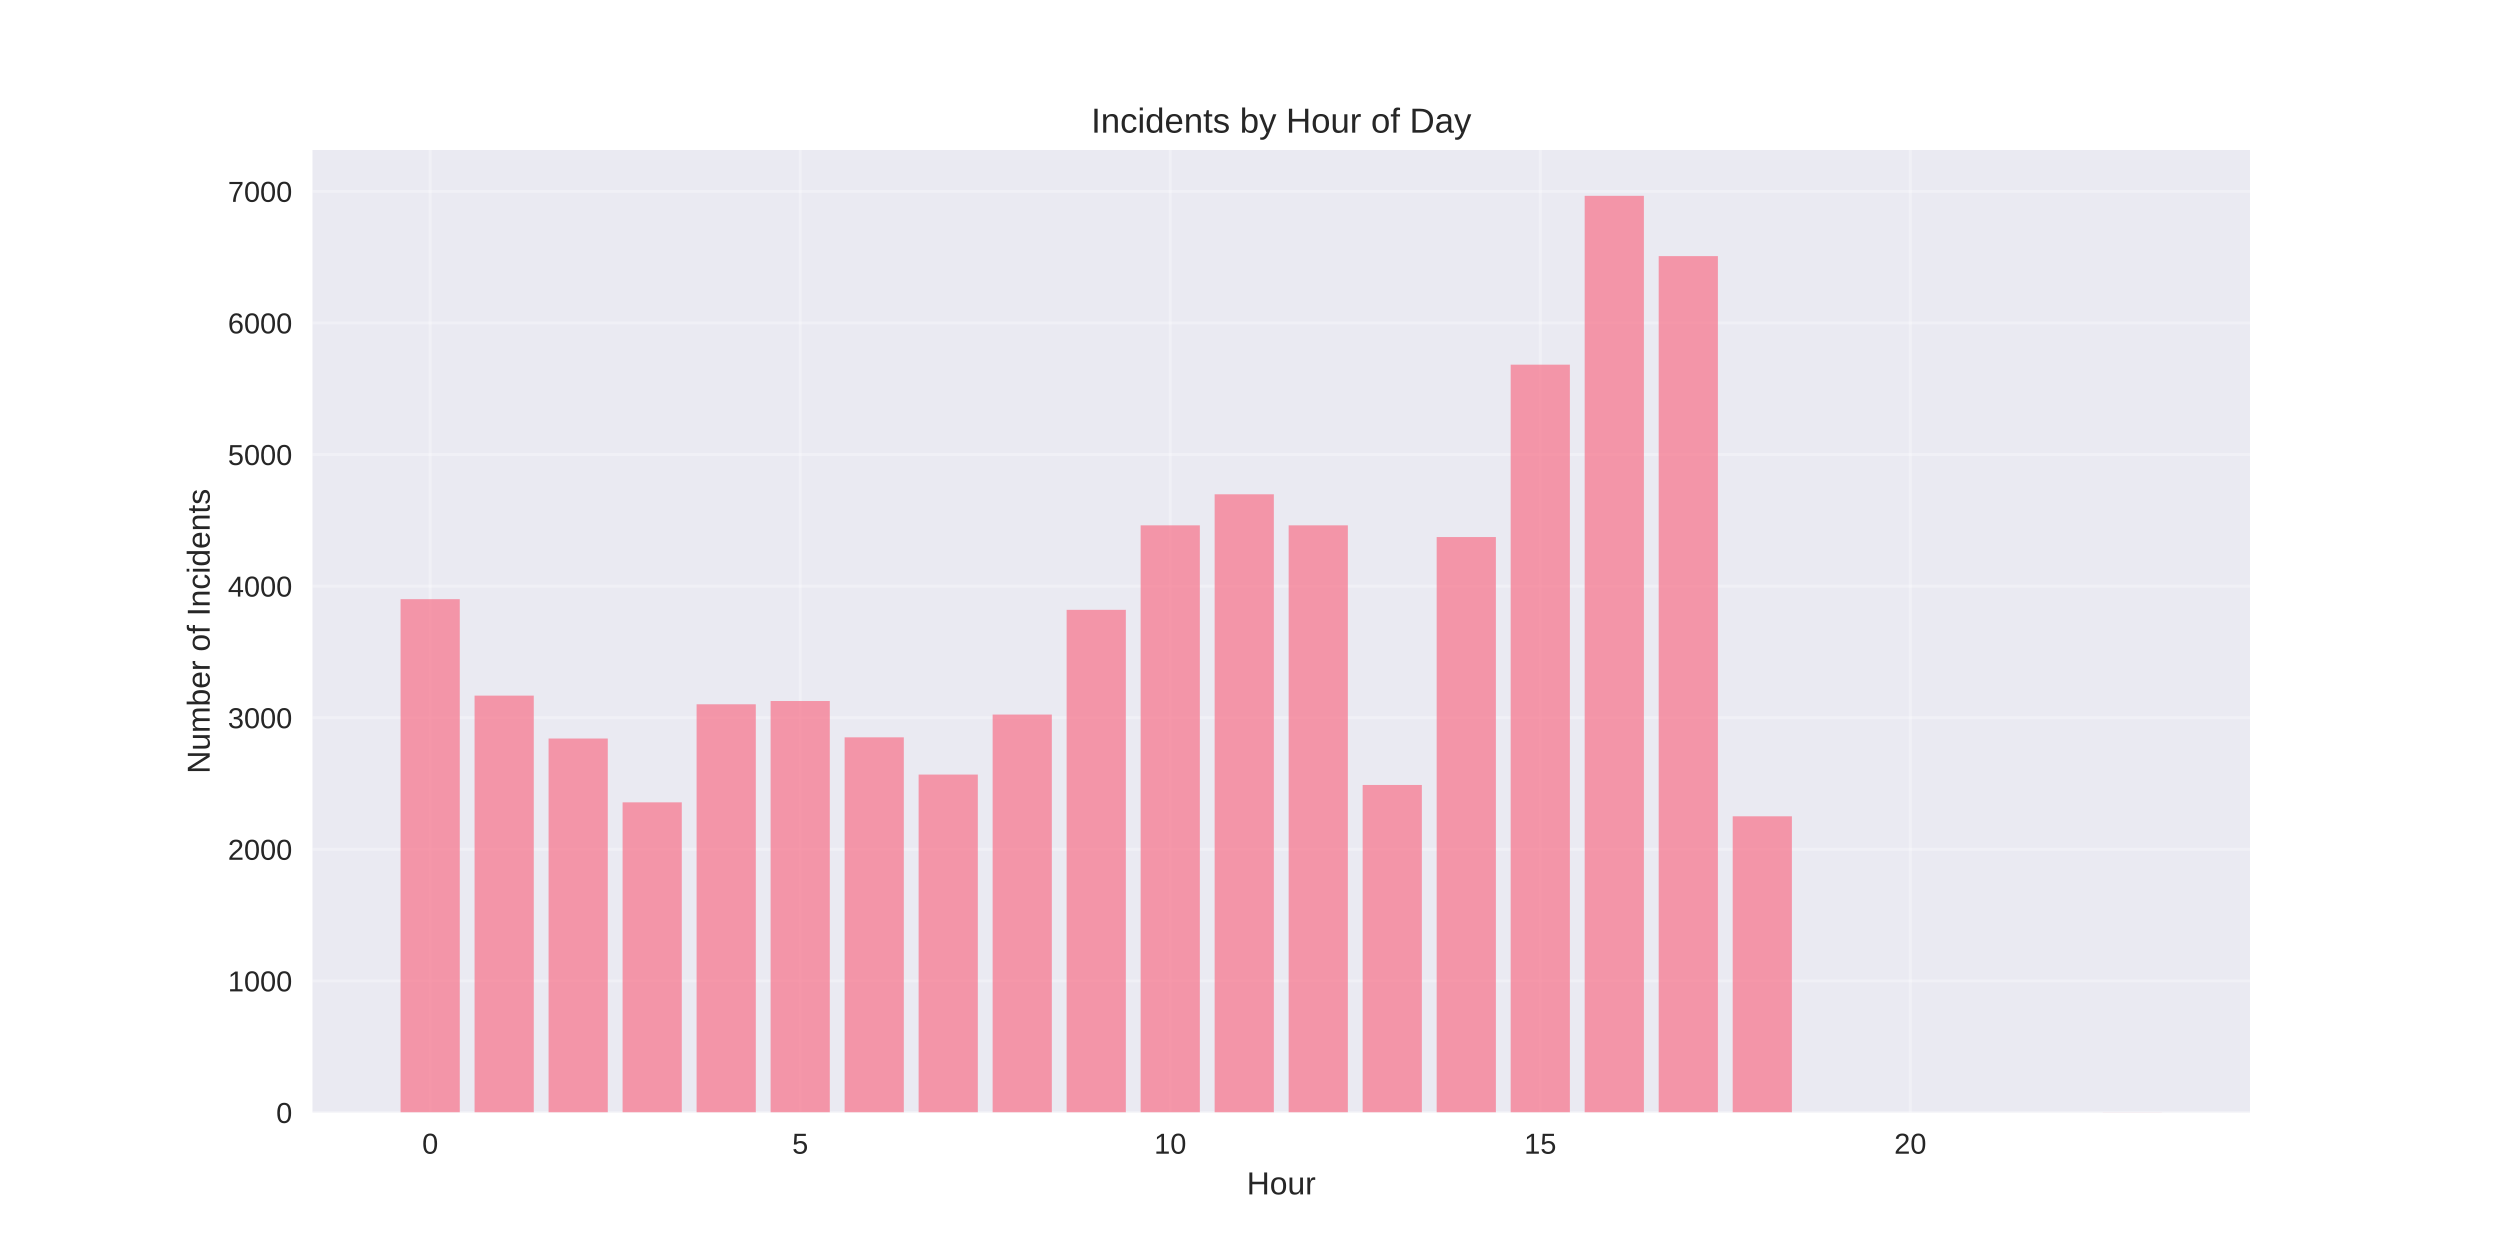
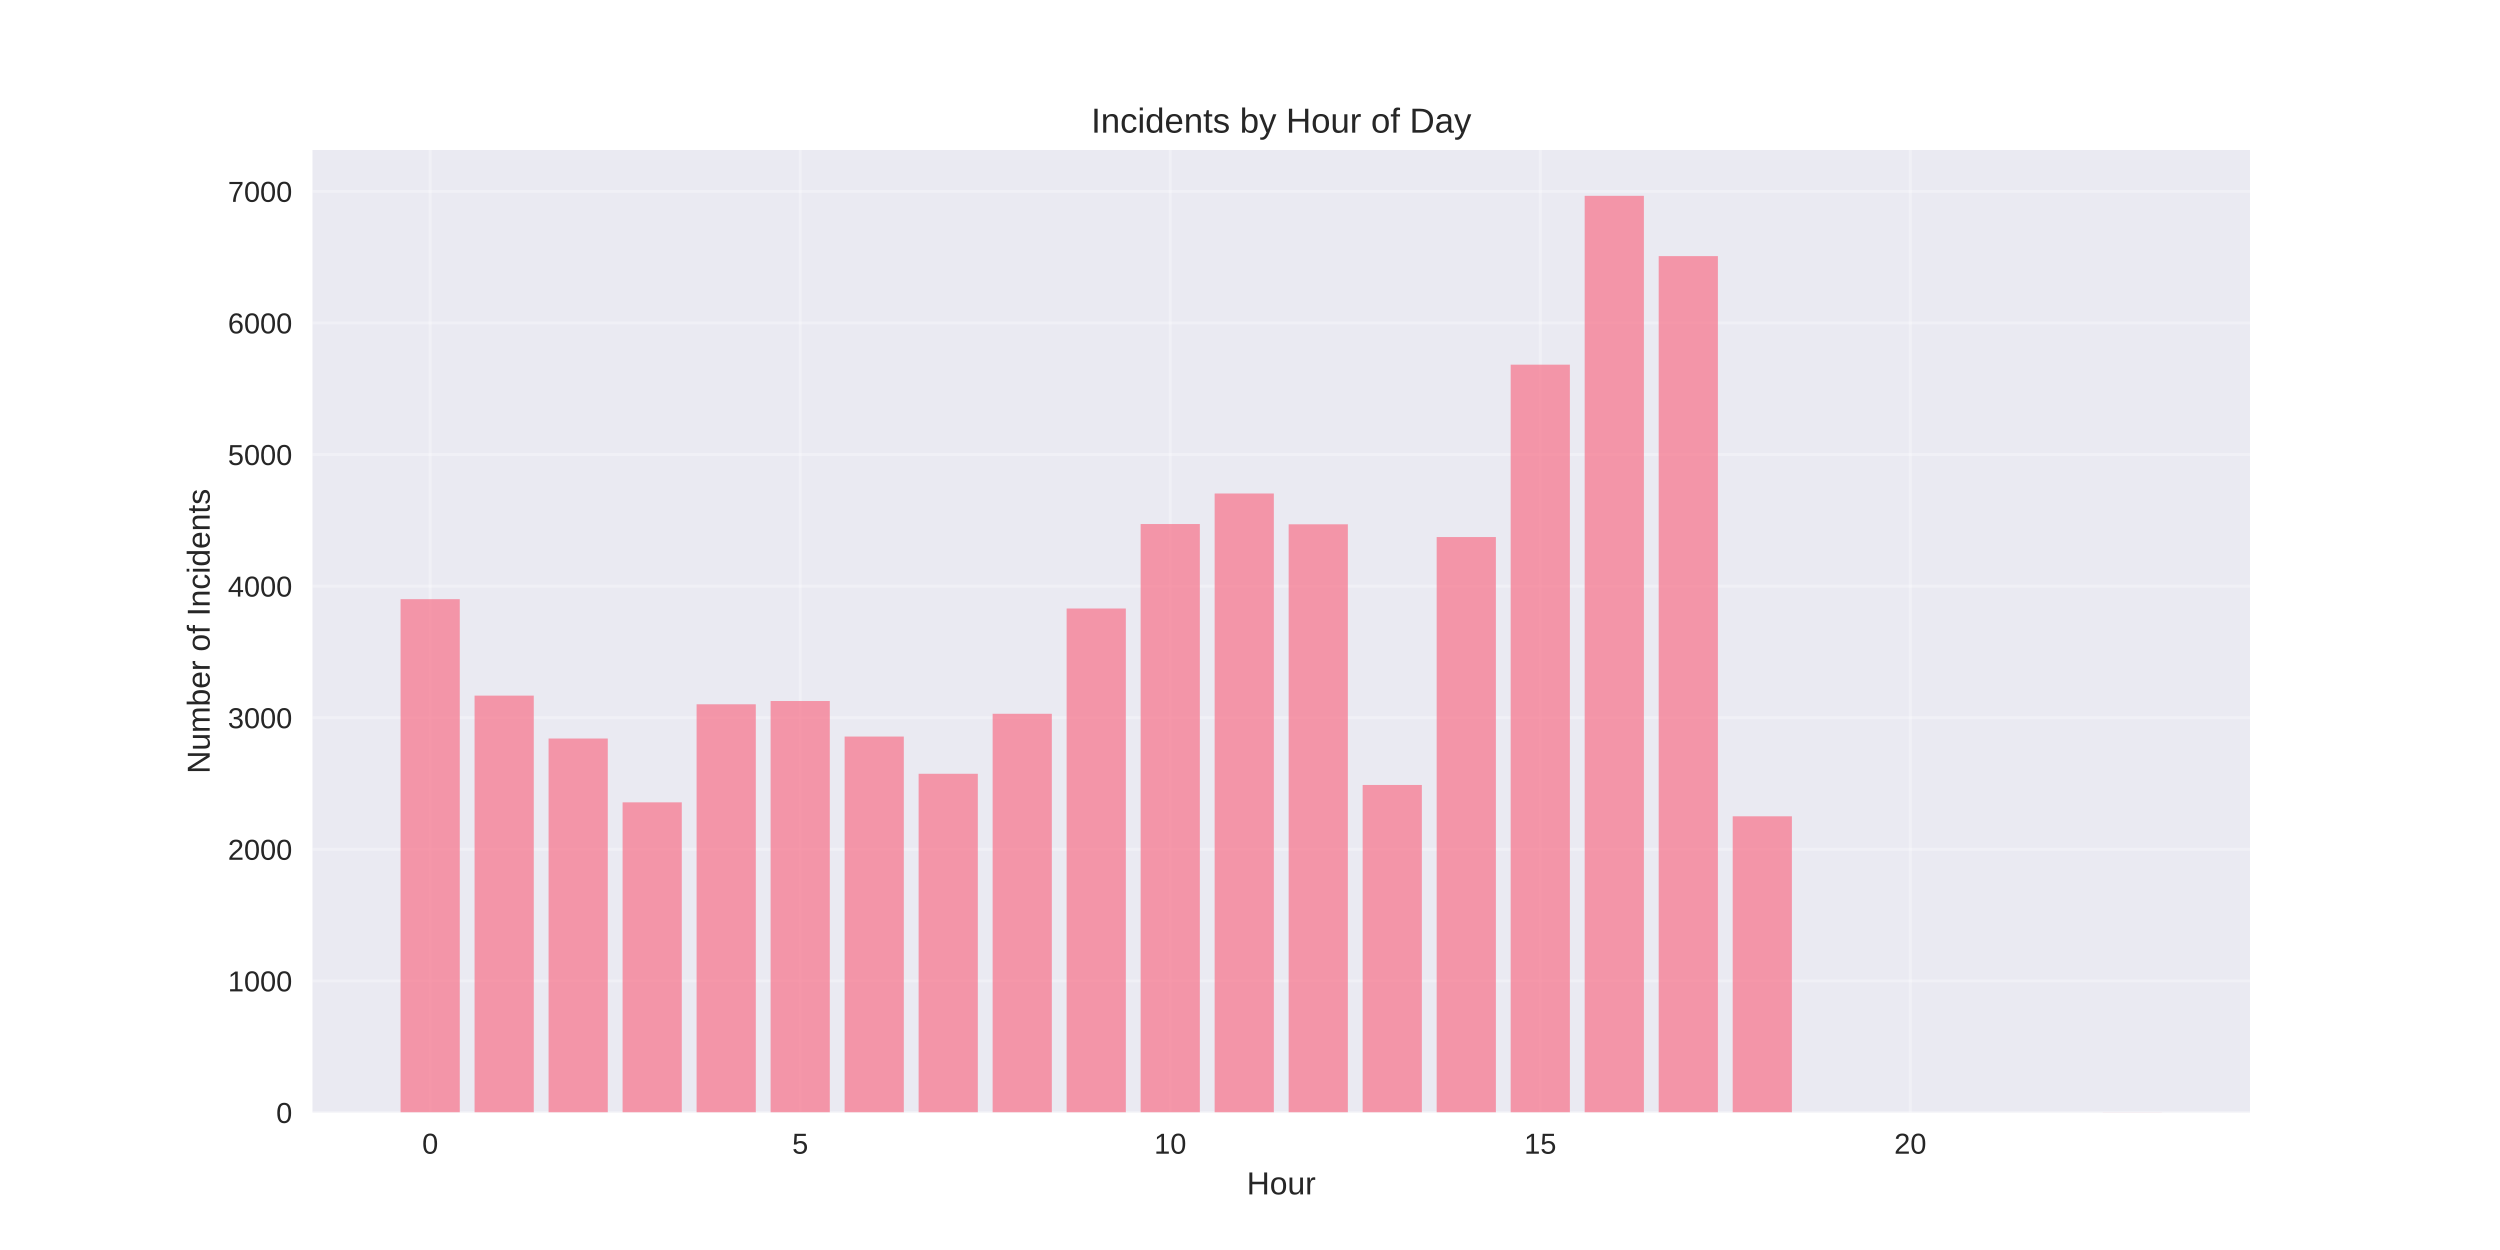
<svg xmlns="http://www.w3.org/2000/svg" width="864pt" height="432pt" viewBox="0 0 864 432" version="1.1">
  <defs>
    <style type="text/css">*{stroke-linejoin: round; stroke-linecap: butt}</style>
  </defs>
  <g id="figure_1">
    <g id="patch_1">
      <path d="M 0 432  L 864 432  L 864 0  L 0 0  z " style="fill: #ffffff" />
    </g>
    <g id="axes_1">
      <g id="patch_2">
        <path d="M 108 384.48  L 777.6 384.48  L 777.6 51.84  L 108 51.84  z " style="fill: #eaeaf2" />
      </g>
      <g id="matplotlib.axis_1">
        <g id="xtick_1">
          <g id="line2d_1">
-             <path d="M 148.667 384.48  L 148.667 51.84  " clip-path="url(#p02785614a4)" style="fill: none; stroke: #ffffff; stroke-opacity: 0.3; stroke-linecap: round" />
+             <path d="M 148.667 384.48  L 148.667 51.84  " clip-path="url(#p81f3c9dee9)" style="fill: none; stroke: #ffffff; stroke-opacity: 0.3; stroke-linecap: round" />
          </g>
          <g id="line2d_2" />
          <g id="text_1">
            <text style="fill: #262626; font: 10px 'Arial', 'Liberation Sans', 'DejaVu Sans', 'Bitstream Vera Sans', sans-serif; text-anchor: middle" x="148.667" y="398.727" transform="rotate(-0 148.6671 398.7269)">0</text>
          </g>
        </g>
        <g id="xtick_2">
          <g id="line2d_3">
-             <path d="M 276.551 384.48  L 276.551 51.84  " clip-path="url(#p02785614a4)" style="fill: none; stroke: #ffffff; stroke-opacity: 0.3; stroke-linecap: round" />
+             <path d="M 276.551 384.48  L 276.551 51.84  " clip-path="url(#p81f3c9dee9)" style="fill: none; stroke: #ffffff; stroke-opacity: 0.3; stroke-linecap: round" />
          </g>
          <g id="line2d_4" />
          <g id="text_2">
            <text style="fill: #262626; font: 10px 'Arial', 'Liberation Sans', 'DejaVu Sans', 'Bitstream Vera Sans', sans-serif; text-anchor: middle" x="276.551" y="398.727" transform="rotate(-0 276.551 398.7269)">5</text>
          </g>
        </g>
        <g id="xtick_3">
          <g id="line2d_5">
-             <path d="M 404.435 384.48  L 404.435 51.84  " clip-path="url(#p02785614a4)" style="fill: none; stroke: #ffffff; stroke-opacity: 0.3; stroke-linecap: round" />
+             <path d="M 404.435 384.48  L 404.435 51.84  " clip-path="url(#p81f3c9dee9)" style="fill: none; stroke: #ffffff; stroke-opacity: 0.3; stroke-linecap: round" />
          </g>
          <g id="line2d_6" />
          <g id="text_3">
            <text style="fill: #262626; font: 10px 'Arial', 'Liberation Sans', 'DejaVu Sans', 'Bitstream Vera Sans', sans-serif; text-anchor: middle" x="404.435" y="398.727" transform="rotate(-0 404.4348 398.7269)">10</text>
          </g>
        </g>
        <g id="xtick_4">
          <g id="line2d_7">
-             <path d="M 532.319 384.48  L 532.319 51.84  " clip-path="url(#p02785614a4)" style="fill: none; stroke: #ffffff; stroke-opacity: 0.3; stroke-linecap: round" />
+             <path d="M 532.319 384.48  L 532.319 51.84  " clip-path="url(#p81f3c9dee9)" style="fill: none; stroke: #ffffff; stroke-opacity: 0.3; stroke-linecap: round" />
          </g>
          <g id="line2d_8" />
          <g id="text_4">
            <text style="fill: #262626; font: 10px 'Arial', 'Liberation Sans', 'DejaVu Sans', 'Bitstream Vera Sans', sans-serif; text-anchor: middle" x="532.319" y="398.727" transform="rotate(-0 532.3187 398.7269)">15</text>
          </g>
        </g>
        <g id="xtick_5">
          <g id="line2d_9">
-             <path d="M 660.203 384.48  L 660.203 51.84  " clip-path="url(#p02785614a4)" style="fill: none; stroke: #ffffff; stroke-opacity: 0.3; stroke-linecap: round" />
+             <path d="M 660.203 384.48  L 660.203 51.84  " clip-path="url(#p81f3c9dee9)" style="fill: none; stroke: #ffffff; stroke-opacity: 0.3; stroke-linecap: round" />
          </g>
          <g id="line2d_10" />
          <g id="text_5">
            <text style="fill: #262626; font: 10px 'Arial', 'Liberation Sans', 'DejaVu Sans', 'Bitstream Vera Sans', sans-serif; text-anchor: middle" x="660.203" y="398.727" transform="rotate(-0 660.2026 398.7269)">20</text>
          </g>
        </g>
        <g id="text_6">
          <text style="fill: #262626; font: 11px 'Arial', 'Liberation Sans', 'DejaVu Sans', 'Bitstream Vera Sans', sans-serif; text-anchor: middle" x="442.8" y="412.773" transform="rotate(-0 442.8 412.7734)">Hour</text>
        </g>
      </g>
      <g id="matplotlib.axis_2">
        <g id="ytick_1">
          <g id="line2d_11">
-             <path d="M 108 384.48  L 777.6 384.48  " clip-path="url(#p02785614a4)" style="fill: none; stroke: #ffffff; stroke-opacity: 0.3; stroke-linecap: round" />
+             <path d="M 108 384.48  L 777.6 384.48  " clip-path="url(#p81f3c9dee9)" style="fill: none; stroke: #ffffff; stroke-opacity: 0.3; stroke-linecap: round" />
          </g>
          <g id="line2d_12" />
          <g id="text_7">
            <text style="fill: #262626; font: 10px 'Arial', 'Liberation Sans', 'DejaVu Sans', 'Bitstream Vera Sans', sans-serif; text-anchor: end" x="101" y="388.103" transform="rotate(-0 101 388.1034)">0</text>
          </g>
        </g>
        <g id="ytick_2">
          <g id="line2d_13">
-             <path d="M 108 339.002  L 777.6 339.002  " clip-path="url(#p02785614a4)" style="fill: none; stroke: #ffffff; stroke-opacity: 0.3; stroke-linecap: round" />
+             <path d="M 108 339.002  L 777.6 339.002  " clip-path="url(#p81f3c9dee9)" style="fill: none; stroke: #ffffff; stroke-opacity: 0.3; stroke-linecap: round" />
          </g>
          <g id="line2d_14" />
          <g id="text_8">
            <text style="fill: #262626; font: 10px 'Arial', 'Liberation Sans', 'DejaVu Sans', 'Bitstream Vera Sans', sans-serif; text-anchor: end" x="101" y="342.625" transform="rotate(-0 101 342.6254)">1000</text>
          </g>
        </g>
        <g id="ytick_3">
          <g id="line2d_15">
-             <path d="M 108 293.524  L 777.6 293.524  " clip-path="url(#p02785614a4)" style="fill: none; stroke: #ffffff; stroke-opacity: 0.3; stroke-linecap: round" />
+             <path d="M 108 293.524  L 777.6 293.524  " clip-path="url(#p81f3c9dee9)" style="fill: none; stroke: #ffffff; stroke-opacity: 0.3; stroke-linecap: round" />
          </g>
          <g id="line2d_16" />
          <g id="text_9">
            <text style="fill: #262626; font: 10px 'Arial', 'Liberation Sans', 'DejaVu Sans', 'Bitstream Vera Sans', sans-serif; text-anchor: end" x="101" y="297.147" transform="rotate(-0 101 297.1474)">2000</text>
          </g>
        </g>
        <g id="ytick_4">
          <g id="line2d_17">
-             <path d="M 108 248.046  L 777.6 248.046  " clip-path="url(#p02785614a4)" style="fill: none; stroke: #ffffff; stroke-opacity: 0.3; stroke-linecap: round" />
+             <path d="M 108 248.046  L 777.6 248.046  " clip-path="url(#p81f3c9dee9)" style="fill: none; stroke: #ffffff; stroke-opacity: 0.3; stroke-linecap: round" />
          </g>
          <g id="line2d_18" />
          <g id="text_10">
            <text style="fill: #262626; font: 10px 'Arial', 'Liberation Sans', 'DejaVu Sans', 'Bitstream Vera Sans', sans-serif; text-anchor: end" x="101" y="251.669" transform="rotate(-0 101 251.6693)">3000</text>
          </g>
        </g>
        <g id="ytick_5">
          <g id="line2d_19">
-             <path d="M 108 202.568  L 777.6 202.568  " clip-path="url(#p02785614a4)" style="fill: none; stroke: #ffffff; stroke-opacity: 0.3; stroke-linecap: round" />
+             <path d="M 108 202.568  L 777.6 202.568  " clip-path="url(#p81f3c9dee9)" style="fill: none; stroke: #ffffff; stroke-opacity: 0.3; stroke-linecap: round" />
          </g>
          <g id="line2d_20" />
          <g id="text_11">
            <text style="fill: #262626; font: 10px 'Arial', 'Liberation Sans', 'DejaVu Sans', 'Bitstream Vera Sans', sans-serif; text-anchor: end" x="101" y="206.191" transform="rotate(-0 101 206.1913)">4000</text>
          </g>
        </g>
        <g id="ytick_6">
          <g id="line2d_21">
-             <path d="M 108 157.09  L 777.6 157.09  " clip-path="url(#p02785614a4)" style="fill: none; stroke: #ffffff; stroke-opacity: 0.3; stroke-linecap: round" />
+             <path d="M 108 157.09  L 777.6 157.09  " clip-path="url(#p81f3c9dee9)" style="fill: none; stroke: #ffffff; stroke-opacity: 0.3; stroke-linecap: round" />
          </g>
          <g id="line2d_22" />
          <g id="text_12">
            <text style="fill: #262626; font: 10px 'Arial', 'Liberation Sans', 'DejaVu Sans', 'Bitstream Vera Sans', sans-serif; text-anchor: end" x="101" y="160.713" transform="rotate(-0 101 160.7133)">5000</text>
          </g>
        </g>
        <g id="ytick_7">
          <g id="line2d_23">
-             <path d="M 108 111.612  L 777.6 111.612  " clip-path="url(#p02785614a4)" style="fill: none; stroke: #ffffff; stroke-opacity: 0.3; stroke-linecap: round" />
+             <path d="M 108 111.612  L 777.6 111.612  " clip-path="url(#p81f3c9dee9)" style="fill: none; stroke: #ffffff; stroke-opacity: 0.3; stroke-linecap: round" />
          </g>
          <g id="line2d_24" />
          <g id="text_13">
            <text style="fill: #262626; font: 10px 'Arial', 'Liberation Sans', 'DejaVu Sans', 'Bitstream Vera Sans', sans-serif; text-anchor: end" x="101" y="115.235" transform="rotate(-0 101 115.2352)">6000</text>
          </g>
        </g>
        <g id="ytick_8">
          <g id="line2d_25">
-             <path d="M 108 66.134  L 777.6 66.134  " clip-path="url(#p02785614a4)" style="fill: none; stroke: #ffffff; stroke-opacity: 0.3; stroke-linecap: round" />
+             <path d="M 108 66.134  L 777.6 66.134  " clip-path="url(#p81f3c9dee9)" style="fill: none; stroke: #ffffff; stroke-opacity: 0.3; stroke-linecap: round" />
          </g>
          <g id="line2d_26" />
          <g id="text_14">
            <text style="fill: #262626; font: 10px 'Arial', 'Liberation Sans', 'DejaVu Sans', 'Bitstream Vera Sans', sans-serif; text-anchor: end" x="101" y="69.757" transform="rotate(-0 101 69.75718)">7000</text>
          </g>
        </g>
        <g id="text_15">
          <text style="fill: #262626; font: 11px 'Arial', 'Liberation Sans', 'DejaVu Sans', 'Bitstream Vera Sans', sans-serif; text-anchor: middle" x="72.474" y="218.16" transform="rotate(-90 72.47375 218.16)">Number of Incidents</text>
        </g>
      </g>
      <g id="patch_3">
-         <path d="M 138.436 384.48  L 158.898 384.48  L 158.898 207.07  L 138.436 207.07  z " clip-path="url(#p02785614a4)" style="fill: #f77189; opacity: 0.7" />
+         <path d="M 138.436 384.48  L 158.898 384.48  L 158.898 207.07  L 138.436 207.07  z " clip-path="url(#p81f3c9dee9)" style="fill: #f77189; opacity: 0.7" />
      </g>
      <g id="patch_4">
-         <path d="M 164.013 384.48  L 184.475 384.48  L 184.475 240.406  L 164.013 240.406  z " clip-path="url(#p02785614a4)" style="fill: #f77189; opacity: 0.7" />
+         <path d="M 164.013 384.48  L 184.475 384.48  L 184.475 240.406  L 164.013 240.406  z " clip-path="url(#p81f3c9dee9)" style="fill: #f77189; opacity: 0.7" />
      </g>
      <g id="patch_5">
-         <path d="M 189.59 384.48  L 210.051 384.48  L 210.051 255.231  L 189.59 255.231  z " clip-path="url(#p02785614a4)" style="fill: #f77189; opacity: 0.7" />
+         <path d="M 189.59 384.48  L 210.051 384.48  L 210.051 255.231  L 189.59 255.231  z " clip-path="url(#p81f3c9dee9)" style="fill: #f77189; opacity: 0.7" />
      </g>
      <g id="patch_6">
-         <path d="M 215.167 384.48  L 235.628 384.48  L 235.628 277.288  L 215.167 277.288  z " clip-path="url(#p02785614a4)" style="fill: #f77189; opacity: 0.7" />
+         <path d="M 215.167 384.48  L 235.628 384.48  L 235.628 277.288  L 215.167 277.288  z " clip-path="url(#p81f3c9dee9)" style="fill: #f77189; opacity: 0.7" />
      </g>
      <g id="patch_7">
-         <path d="M 240.743 384.48  L 261.205 384.48  L 261.205 243.407  L 240.743 243.407  z " clip-path="url(#p02785614a4)" style="fill: #f77189; opacity: 0.7" />
+         <path d="M 240.743 384.48  L 261.205 384.48  L 261.205 243.407  L 240.743 243.407  z " clip-path="url(#p81f3c9dee9)" style="fill: #f77189; opacity: 0.7" />
      </g>
      <g id="patch_8">
-         <path d="M 266.32 384.48  L 286.782 384.48  L 286.782 242.27  L 266.32 242.27  z " clip-path="url(#p02785614a4)" style="fill: #f77189; opacity: 0.7" />
+         <path d="M 266.32 384.48  L 286.782 384.48  L 286.782 242.27  L 266.32 242.27  z " clip-path="url(#p81f3c9dee9)" style="fill: #f77189; opacity: 0.7" />
      </g>
      <g id="patch_9">
-         <path d="M 291.897 384.48  L 312.358 384.48  L 312.358 254.822  L 291.897 254.822  z " clip-path="url(#p02785614a4)" style="fill: #f77189; opacity: 0.7" />
+         <path d="M 291.897 384.48  L 312.358 384.48  L 312.358 254.549  L 291.897 254.549  z " clip-path="url(#p81f3c9dee9)" style="fill: #f77189; opacity: 0.7" />
      </g>
      <g id="patch_10">
-         <path d="M 317.474 384.48  L 337.935 384.48  L 337.935 267.692  L 317.474 267.692  z " clip-path="url(#p02785614a4)" style="fill: #f77189; opacity: 0.7" />
+         <path d="M 317.474 384.48  L 337.935 384.48  L 337.935 267.42  L 317.474 267.42  z " clip-path="url(#p81f3c9dee9)" style="fill: #f77189; opacity: 0.7" />
      </g>
      <g id="patch_11">
-         <path d="M 343.051 384.48  L 363.512 384.48  L 363.512 246.954  L 343.051 246.954  z " clip-path="url(#p02785614a4)" style="fill: #f77189; opacity: 0.7" />
+         <path d="M 343.051 384.48  L 363.512 384.48  L 363.512 246.682  L 343.051 246.682  z " clip-path="url(#p81f3c9dee9)" style="fill: #f77189; opacity: 0.7" />
      </g>
      <g id="patch_12">
-         <path d="M 368.627 384.48  L 389.089 384.48  L 389.089 210.754  L 368.627 210.754  z " clip-path="url(#p02785614a4)" style="fill: #f77189; opacity: 0.7" />
+         <path d="M 368.627 384.48  L 389.089 384.48  L 389.089 210.299  L 368.627 210.299  z " clip-path="url(#p81f3c9dee9)" style="fill: #f77189; opacity: 0.7" />
      </g>
      <g id="patch_13">
-         <path d="M 394.204 384.48  L 414.666 384.48  L 414.666 181.557  L 394.204 181.557  z " clip-path="url(#p02785614a4)" style="fill: #f77189; opacity: 0.7" />
+         <path d="M 394.204 384.48  L 414.666 384.48  L 414.666 181.102  L 394.204 181.102  z " clip-path="url(#p81f3c9dee9)" style="fill: #f77189; opacity: 0.7" />
      </g>
      <g id="patch_14">
-         <path d="M 419.781 384.48  L 440.242 384.48  L 440.242 170.824  L 419.781 170.824  z " clip-path="url(#p02785614a4)" style="fill: #f77189; opacity: 0.7" />
+         <path d="M 419.781 384.48  L 440.242 384.48  L 440.242 170.551  L 419.781 170.551  z " clip-path="url(#p81f3c9dee9)" style="fill: #f77189; opacity: 0.7" />
      </g>
      <g id="patch_15">
-         <path d="M 445.358 384.48  L 465.819 384.48  L 465.819 181.557  L 445.358 181.557  z " clip-path="url(#p02785614a4)" style="fill: #f77189; opacity: 0.7" />
+         <path d="M 445.358 384.48  L 465.819 384.48  L 465.819 181.193  L 445.358 181.193  z " clip-path="url(#p81f3c9dee9)" style="fill: #f77189; opacity: 0.7" />
      </g>
      <g id="patch_16">
-         <path d="M 470.934 384.48  L 491.396 384.48  L 491.396 271.285  L 470.934 271.285  z " clip-path="url(#p02785614a4)" style="fill: #f77189; opacity: 0.7" />
+         <path d="M 470.934 384.48  L 491.396 384.48  L 491.396 271.285  L 470.934 271.285  z " clip-path="url(#p81f3c9dee9)" style="fill: #f77189; opacity: 0.7" />
      </g>
      <g id="patch_17">
-         <path d="M 496.511 384.48  L 516.973 384.48  L 516.973 185.605  L 496.511 185.605  z " clip-path="url(#p02785614a4)" style="fill: #f77189; opacity: 0.7" />
+         <path d="M 496.511 384.48  L 516.973 384.48  L 516.973 185.605  L 496.511 185.605  z " clip-path="url(#p81f3c9dee9)" style="fill: #f77189; opacity: 0.7" />
      </g>
      <g id="patch_18">
-         <path d="M 522.088 384.48  L 542.549 384.48  L 542.549 126.028  L 522.088 126.028  z " clip-path="url(#p02785614a4)" style="fill: #f77189; opacity: 0.7" />
+         <path d="M 522.088 384.48  L 542.549 384.48  L 542.549 126.028  L 522.088 126.028  z " clip-path="url(#p81f3c9dee9)" style="fill: #f77189; opacity: 0.7" />
      </g>
      <g id="patch_19">
-         <path d="M 547.665 384.48  L 568.126 384.48  L 568.126 67.68  L 547.665 67.68  z " clip-path="url(#p02785614a4)" style="fill: #f77189; opacity: 0.7" />
+         <path d="M 547.665 384.48  L 568.126 384.48  L 568.126 67.68  L 547.665 67.68  z " clip-path="url(#p81f3c9dee9)" style="fill: #f77189; opacity: 0.7" />
      </g>
      <g id="patch_20">
-         <path d="M 573.242 384.48  L 593.703 384.48  L 593.703 88.509  L 573.242 88.509  z " clip-path="url(#p02785614a4)" style="fill: #f77189; opacity: 0.7" />
+         <path d="M 573.242 384.48  L 593.703 384.48  L 593.703 88.509  L 573.242 88.509  z " clip-path="url(#p81f3c9dee9)" style="fill: #f77189; opacity: 0.7" />
      </g>
      <g id="patch_21">
-         <path d="M 598.818 384.48  L 619.28 384.48  L 619.28 282.109  L 598.818 282.109  z " clip-path="url(#p02785614a4)" style="fill: #f77189; opacity: 0.7" />
+         <path d="M 598.818 384.48  L 619.28 384.48  L 619.28 282.109  L 598.818 282.109  z " clip-path="url(#p81f3c9dee9)" style="fill: #f77189; opacity: 0.7" />
      </g>
      <g id="patch_22">
-         <path d="M 726.702 384.48  L 747.164 384.48  L 747.164 384.435  L 726.702 384.435  z " clip-path="url(#p02785614a4)" style="fill: #f77189; opacity: 0.7" />
+         <path d="M 726.702 384.48  L 747.164 384.48  L 747.164 384.435  L 726.702 384.435  z " clip-path="url(#p81f3c9dee9)" style="fill: #f77189; opacity: 0.7" />
      </g>
      <g id="patch_23">
        <path d="M 108 384.48  L 108 51.84  " style="fill: none" />
      </g>
      <g id="patch_24">
        <path d="M 777.6 384.48  L 777.6 51.84  " style="fill: none" />
      </g>
      <g id="patch_25">
        <path d="M 108 384.48  L 777.6 384.48  " style="fill: none" />
      </g>
      <g id="patch_26">
        <path d="M 108 51.84  L 777.6 51.84  " style="fill: none" />
      </g>
      <g id="text_16">
        <text style="fill: #262626; font: 12px 'Arial', 'Liberation Sans', 'DejaVu Sans', 'Bitstream Vera Sans', sans-serif; text-anchor: middle" x="442.8" y="45.84" transform="rotate(-0 442.8 45.84)">Incidents by Hour of Day</text>
      </g>
    </g>
  </g>
  <defs>
-     <clipPath id="p02785614a4">
+     <clipPath id="p81f3c9dee9">
      <rect x="108" y="51.84" width="669.6" height="332.64" />
    </clipPath>
  </defs>
</svg>
